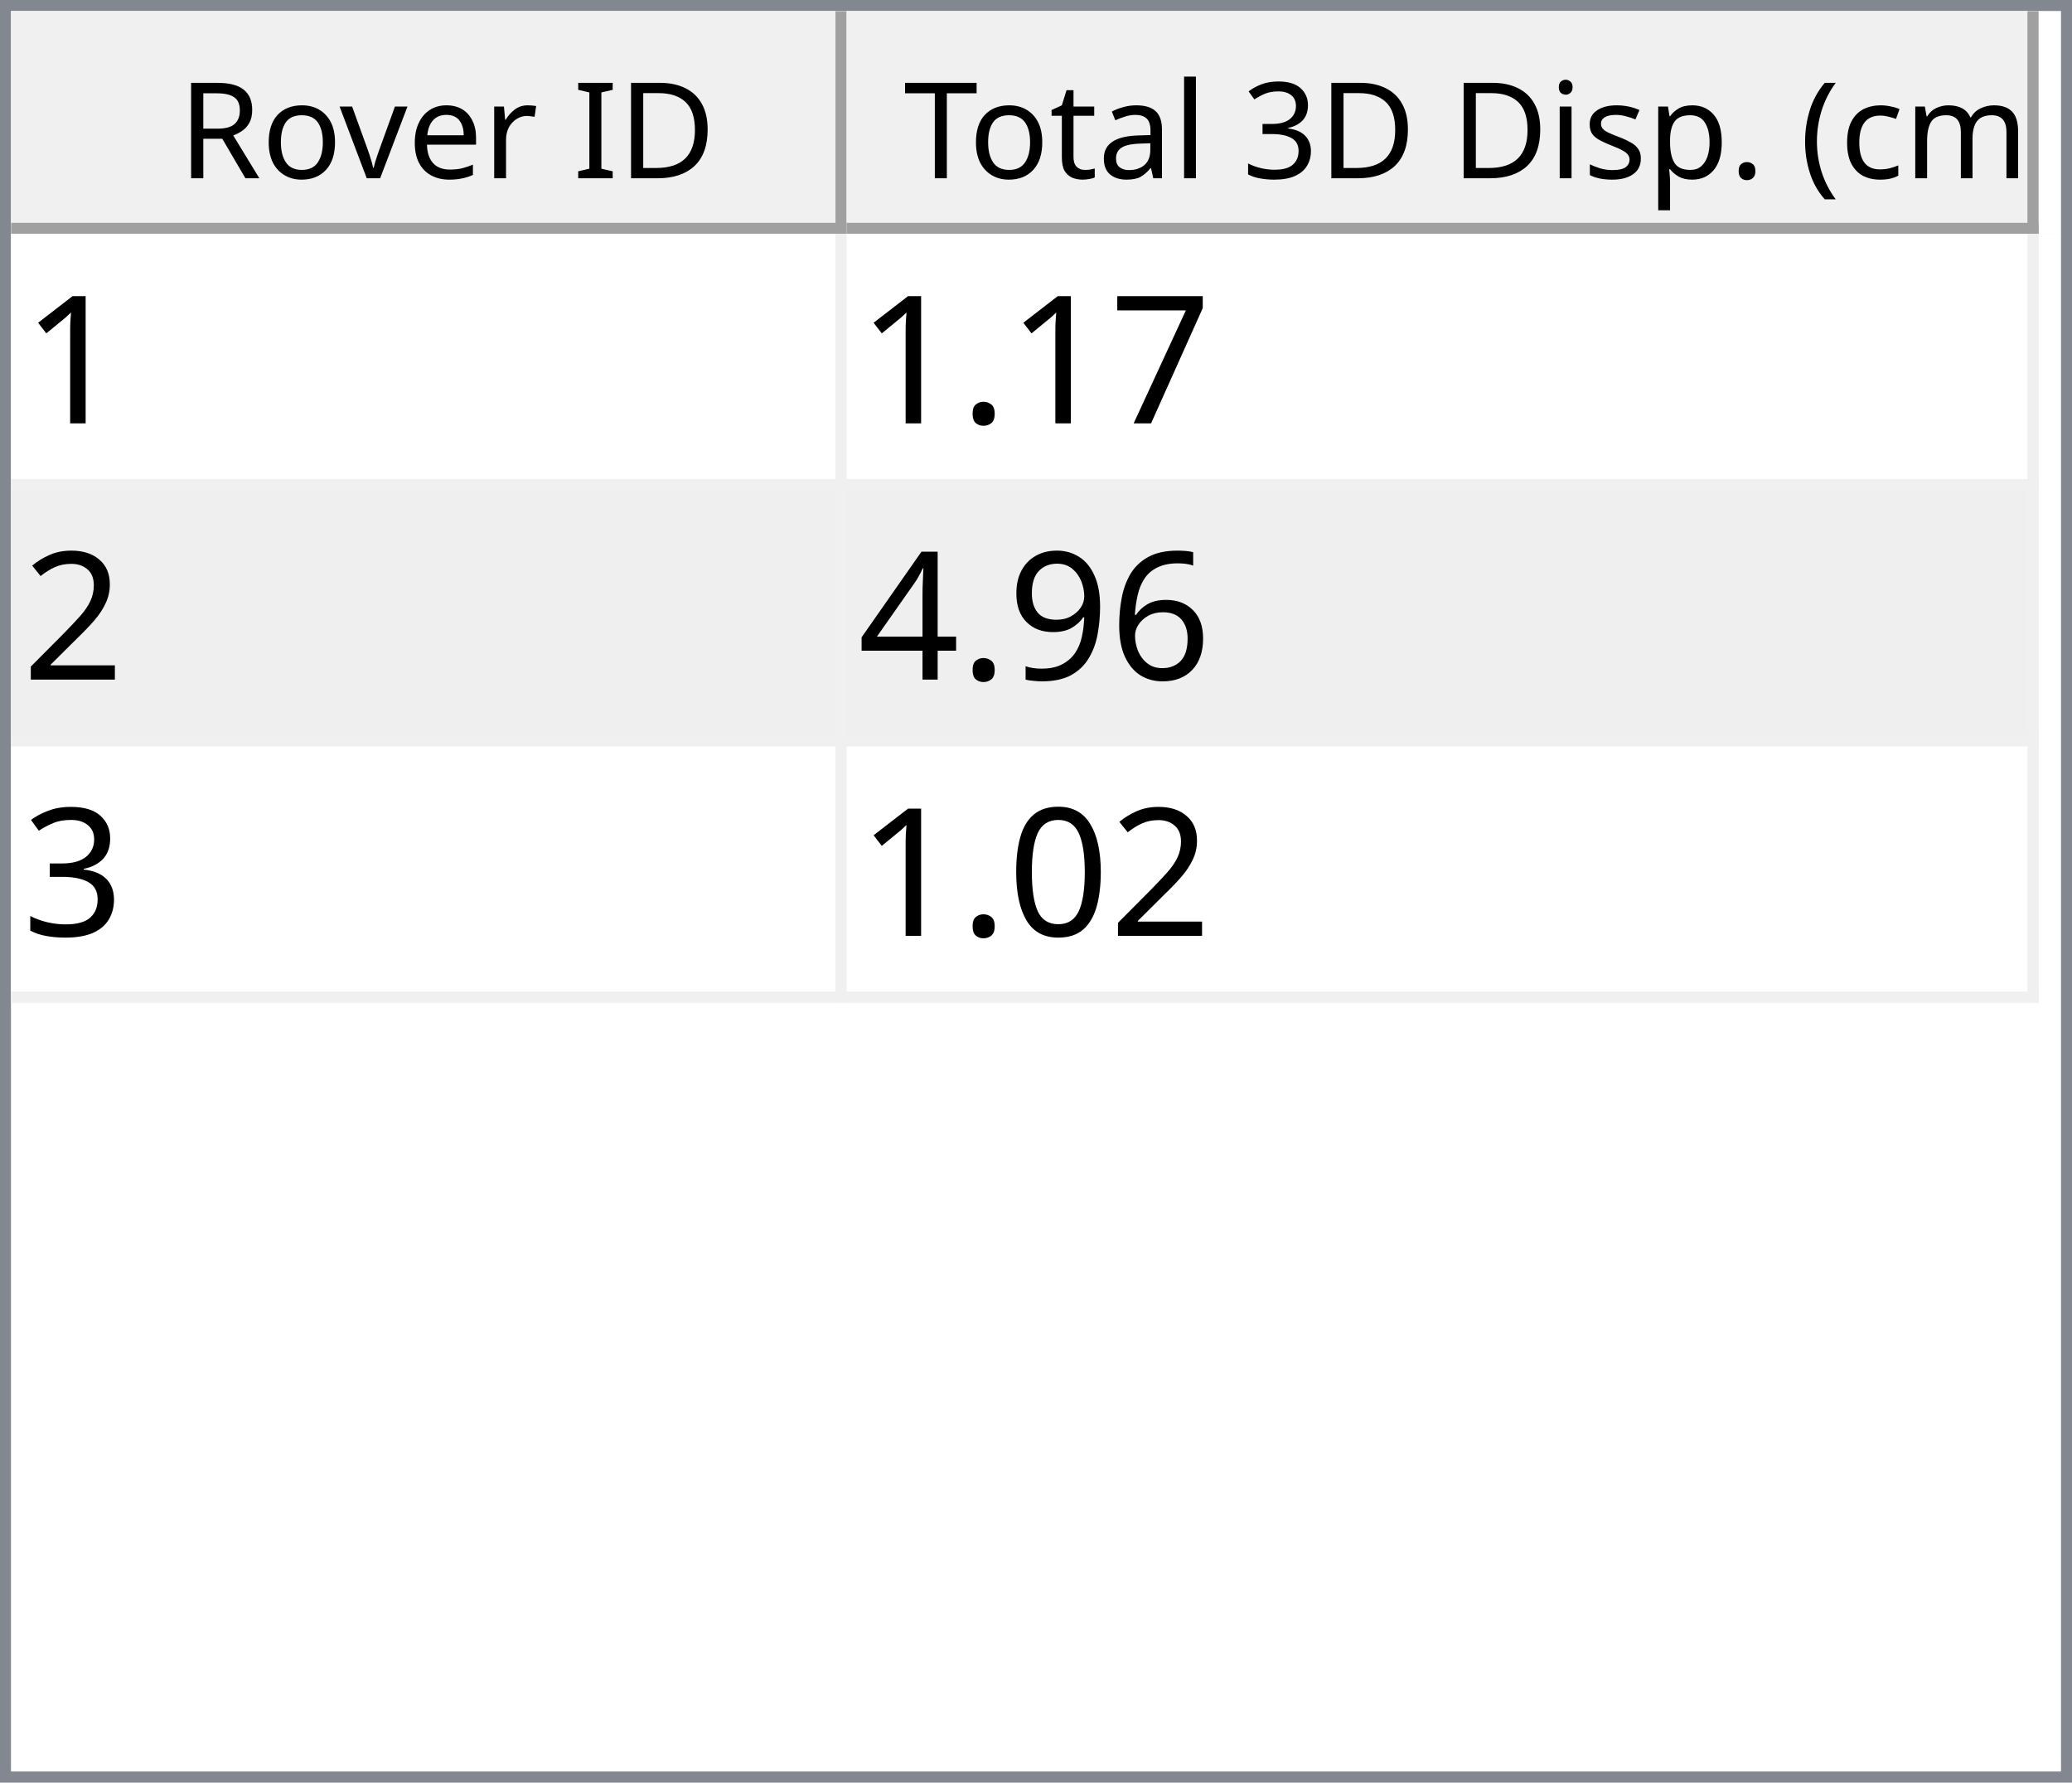
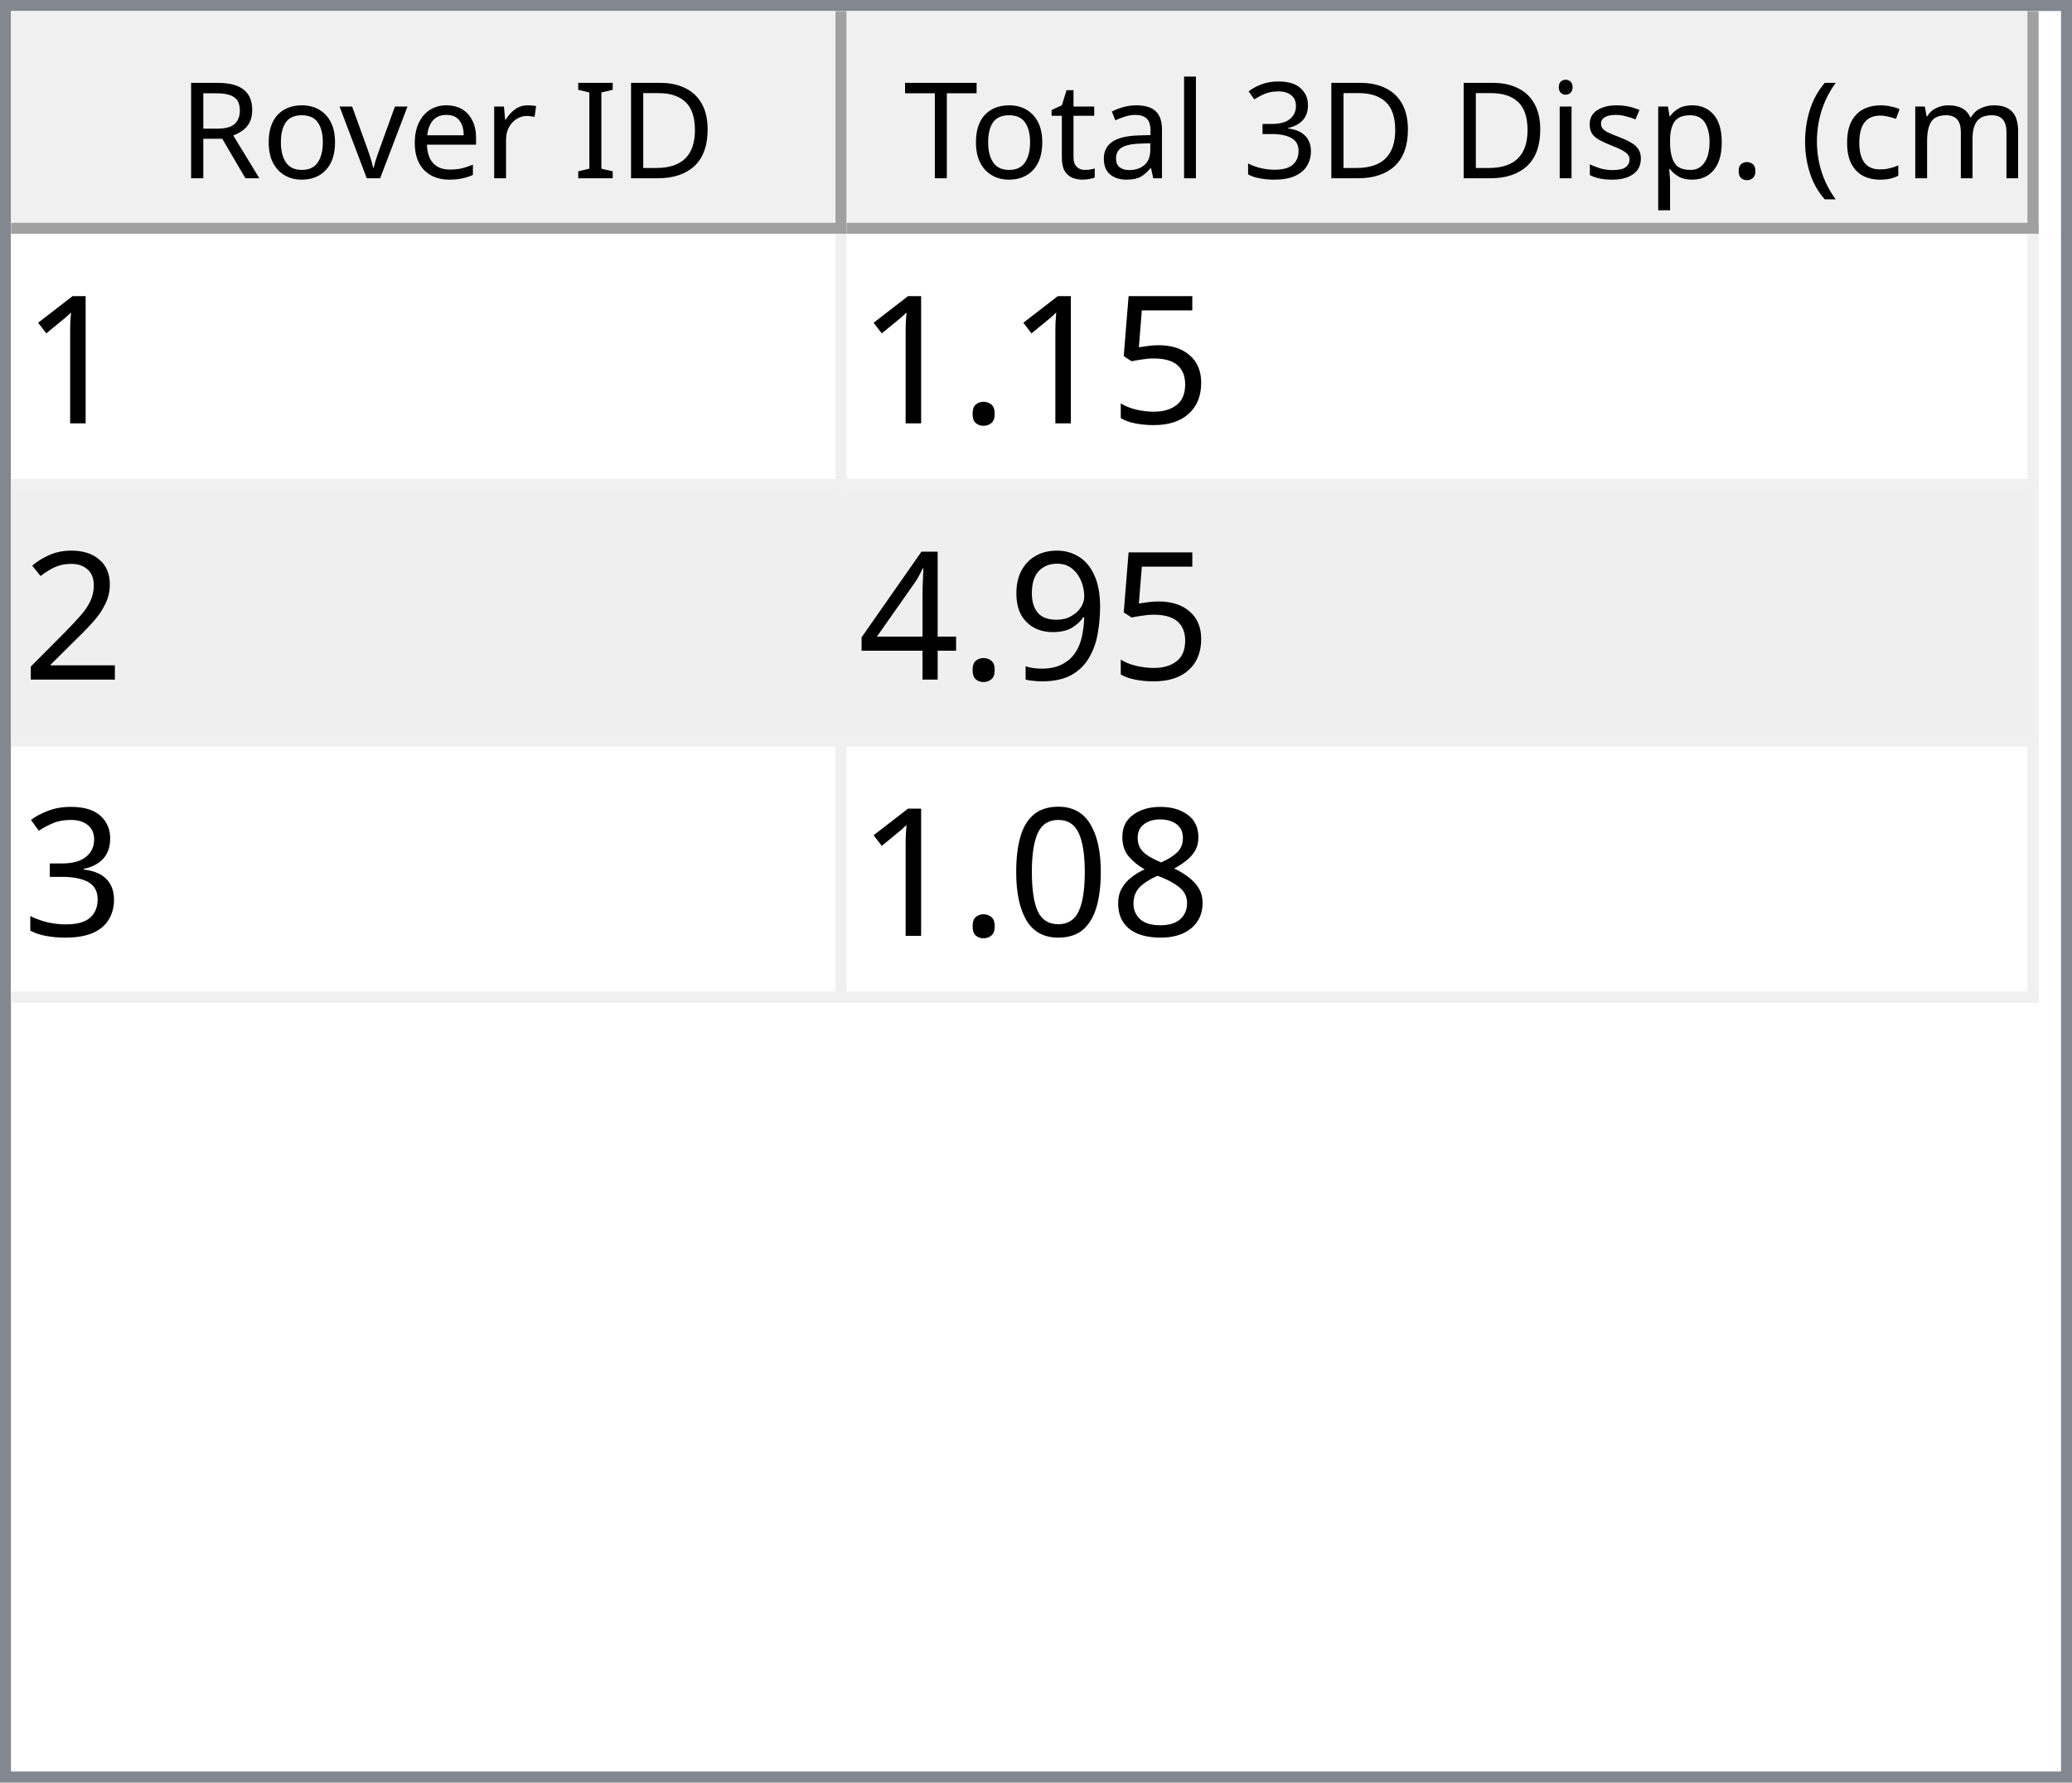
<svg xmlns="http://www.w3.org/2000/svg" style="fill-opacity:1; color-rendering:auto; color-interpolation:auto; text-rendering:auto; stroke:black; stroke-linecap:square; stroke-miterlimit:10; shape-rendering:auto; stroke-opacity:1; fill:black; stroke-dasharray:none; font-weight:normal; stroke-width:1; font-family:'Dialog'; font-style:normal; stroke-linejoin:miter; font-size:12px; stroke-dashoffset:0; image-rendering:auto;" width="186" height="160">
  <defs id="genericDefs" />
  <g>
    <defs id="defs1">
      <clipPath clipPathUnits="userSpaceOnUse" id="clipPath1">
        <path d="M0 0 L186 0 L186 160 L0 160 L0 0 Z" />
      </clipPath>
      <clipPath clipPathUnits="userSpaceOnUse" id="clipPath2">
        <path d="M0 0 L0 160 L186 160 L186 0 Z" />
      </clipPath>
      <clipPath clipPathUnits="userSpaceOnUse" id="clipPath3">
        <path d="M0 0 L0 20 L184 20 L184 0 Z" />
      </clipPath>
      <clipPath clipPathUnits="userSpaceOnUse" id="clipPath4">
        <path d="M0 0 L0 20 L75 20 L75 0 Z" />
      </clipPath>
      <clipPath clipPathUnits="userSpaceOnUse" id="clipPath5">
        <path d="M1 1 L1 19 L74 19 L74 1 Z" />
      </clipPath>
      <clipPath clipPathUnits="userSpaceOnUse" id="clipPath6">
        <path d="M0 0 L0 18 L73 18 L73 0 Z" />
      </clipPath>
      <clipPath clipPathUnits="userSpaceOnUse" id="clipPath7">
        <path d="M-0.5 -0.5 L-0.5 19.5 L74.5 19.5 L74.5 -0.5 Z" />
      </clipPath>
      <clipPath clipPathUnits="userSpaceOnUse" id="clipPath8">
        <path d="M0 0 L0 20 L107 20 L107 0 Z" />
      </clipPath>
      <clipPath clipPathUnits="userSpaceOnUse" id="clipPath9">
        <path d="M1 1 L1 19 L106 19 L106 1 Z" />
      </clipPath>
      <clipPath clipPathUnits="userSpaceOnUse" id="clipPath10">
        <path d="M0 0 L0 18 L105 18 L105 0 Z" />
      </clipPath>
      <clipPath clipPathUnits="userSpaceOnUse" id="clipPath11">
        <path d="M-0.5 -0.5 L-0.5 19.5 L106.5 19.5 L106.5 -0.5 Z" />
      </clipPath>
      <clipPath clipPathUnits="userSpaceOnUse" id="clipPath12">
        <path d="M0 0 L0 138 L184 138 L184 0 Z" />
      </clipPath>
      <clipPath clipPathUnits="userSpaceOnUse" id="clipPath13">
        <path d="M0 0 L0 69 L182 69 L182 0 Z" />
      </clipPath>
      <clipPath clipPathUnits="userSpaceOnUse" id="clipPath14">
        <path d="M-0.5 -0.5 L-0.5 68.5 L181.5 68.5 L181.5 -0.5 Z" />
      </clipPath>
      <clipPath clipPathUnits="userSpaceOnUse" id="clipPath15">
        <path d="M0 0 L0 22 L74 22 L74 0 Z" />
      </clipPath>
      <clipPath clipPathUnits="userSpaceOnUse" id="clipPath16">
        <path d="M0 0 L0 22 L106 22 L106 0 Z" />
      </clipPath>
      <font horiz-adv-x="64.551" id="font1">
        <font-face ascent="107.91" descent="25.098" units-per-em="100" style="font-style:normal; font-family:Segoe UI; font-weight:normal;" />
        <missing-glyph horiz-adv-x="64.551" d="M8.109 0 L8.109 68.266 L56.453 68.266 L56.453 0 L8.109 0 ZM15.328 7.234 L49.219 7.234 L49.219 61.031 L15.328 61.031 L15.328 7.234 Z" />
        <glyph unicode="D" horiz-adv-x="70.117" d="M9.188 0 L9.188 70.016 L28.516 70.016 Q65.531 70.016 65.531 35.891 Q65.531 19.672 55.25 9.836 Q44.969 0 27.734 0 L9.188 0 ZM17.391 62.594 L17.391 7.422 L27.828 7.422 Q41.609 7.422 49.273 14.797 Q56.938 22.172 56.938 35.688 Q56.938 62.594 28.328 62.594 L17.391 62.594 Z" />
        <glyph unicode="I" horiz-adv-x="26.611" d="M17.391 0 L9.188 0 L9.188 70.016 L17.391 70.016 L17.391 0 Z" />
        <glyph unicode=" " horiz-adv-x="27.393" d="" />
        <glyph unicode="r" horiz-adv-x="34.766" d="M34.188 41.891 Q32.078 43.5 28.125 43.5 Q23 43.5 19.555 38.672 Q16.109 33.844 16.109 25.484 L16.109 0 L8.109 0 L8.109 50 L16.109 50 L16.109 39.703 L16.312 39.703 Q18.016 44.969 21.531 47.922 Q25.047 50.875 29.391 50.875 Q32.516 50.875 34.188 50.203 L34.188 41.891 Z" />
        <glyph unicode="e" horiz-adv-x="52.295" d="M48.297 23 L12.984 23 Q13.188 14.656 17.484 10.109 Q21.781 5.562 29.297 5.562 Q37.75 5.562 44.828 11.141 L44.828 3.609 Q38.234 -1.172 27.391 -1.172 Q16.797 -1.172 10.742 5.641 Q4.688 12.453 4.688 24.812 Q4.688 36.469 11.305 43.82 Q17.922 51.172 27.734 51.172 Q37.547 51.172 42.922 44.828 Q48.297 38.484 48.297 27.203 L48.297 23 ZM40.094 29.781 Q40.047 36.719 36.75 40.578 Q33.453 44.438 27.594 44.438 Q21.922 44.438 17.969 40.383 Q14.016 36.328 13.094 29.781 L40.094 29.781 Z" />
        <glyph unicode="v" horiz-adv-x="47.9" d="M47.406 50 L27.484 0 L19.625 0 L0.688 50 L9.469 50 L22.172 13.672 Q23.578 9.672 23.922 6.688 L24.125 6.688 Q24.609 10.453 25.688 13.484 L38.969 50 L47.406 50 Z" />
        <glyph unicode="o" horiz-adv-x="58.594" d="M29 -1.172 Q17.922 -1.172 11.305 5.836 Q4.688 12.844 4.688 24.422 Q4.688 37.016 11.57 44.094 Q18.453 51.172 30.172 51.172 Q41.359 51.172 47.633 44.289 Q53.906 37.406 53.906 25.203 Q53.906 13.234 47.141 6.031 Q40.375 -1.172 29 -1.172 ZM29.594 44.438 Q21.875 44.438 17.383 39.188 Q12.891 33.938 12.891 24.703 Q12.891 15.828 17.43 10.695 Q21.969 5.562 29.594 5.562 Q37.359 5.562 41.531 10.594 Q45.703 15.625 45.703 24.906 Q45.703 34.281 41.531 39.359 Q37.359 44.438 29.594 44.438 Z" />
        <glyph unicode="R" horiz-adv-x="59.814" d="M59.375 0 L49.609 0 L37.891 19.625 Q36.281 22.359 34.766 24.289 Q33.25 26.219 31.664 27.438 Q30.078 28.656 28.25 29.219 Q26.422 29.781 24.125 29.781 L17.391 29.781 L17.391 0 L9.188 0 L9.188 70.016 L30.078 70.016 Q34.672 70.016 38.555 68.867 Q42.438 67.719 45.289 65.375 Q48.141 63.031 49.758 59.547 Q51.375 56.062 51.375 51.375 Q51.375 47.703 50.273 44.656 Q49.172 41.609 47.148 39.211 Q45.125 36.812 42.266 35.133 Q39.406 33.453 35.844 32.516 L35.844 32.328 Q37.594 31.547 38.891 30.547 Q40.188 29.547 41.359 28.18 Q42.531 26.812 43.68 25.078 Q44.828 23.344 46.234 21.047 L59.375 0 ZM17.391 62.594 L17.391 37.203 L28.516 37.203 Q31.594 37.203 34.203 38.133 Q36.812 39.062 38.719 40.797 Q40.625 42.531 41.703 45.047 Q42.781 47.562 42.781 50.688 Q42.781 56.297 39.141 59.445 Q35.5 62.594 28.609 62.594 L17.391 62.594 Z" />
        <glyph unicode=")" horiz-adv-x="30.176" d="M8.297 -15.922 L1.172 -15.922 Q16.406 2.344 16.406 26.812 Q16.406 51.469 1.078 70.016 L8.297 70.016 Q23.531 52.156 23.531 26.703 Q23.531 1.375 8.297 -15.922 Z" />
        <glyph unicode="m" horiz-adv-x="86.133" d="M79.109 0 L71.094 0 L71.094 28.719 Q71.094 37.016 68.531 40.727 Q65.969 44.438 59.906 44.438 Q54.781 44.438 51.195 39.75 Q47.609 35.062 47.609 28.516 L47.609 0 L39.594 0 L39.594 29.688 Q39.594 44.438 28.219 44.438 Q22.953 44.438 19.531 40.016 Q16.109 35.594 16.109 28.516 L16.109 0 L8.109 0 L8.109 50 L16.109 50 L16.109 42.094 L16.312 42.094 Q21.625 51.172 31.844 51.172 Q36.969 51.172 40.773 48.312 Q44.578 45.453 46 40.828 Q51.562 51.172 62.594 51.172 Q79.109 51.172 79.109 30.812 L79.109 0 Z" />
        <glyph unicode="c" horiz-adv-x="46.191" d="M42.188 2.297 Q36.422 -1.172 28.516 -1.172 Q17.828 -1.172 11.258 5.789 Q4.688 12.75 4.688 23.828 Q4.688 36.188 11.766 43.68 Q18.844 51.172 30.672 51.172 Q37.25 51.172 42.281 48.734 L42.281 40.531 Q36.719 44.438 30.375 44.438 Q22.703 44.438 17.797 38.945 Q12.891 33.453 12.891 24.516 Q12.891 15.719 17.508 10.641 Q22.125 5.562 29.891 5.562 Q36.422 5.562 42.188 9.906 L42.188 2.297 Z" />
        <glyph unicode="(" horiz-adv-x="30.176" d="M29.109 -15.922 L21.969 -15.922 Q6.844 1.375 6.844 26.703 Q6.844 52.156 21.969 70.016 L29.203 70.016 Q13.875 51.469 13.875 26.812 Q13.875 2.344 29.109 -15.922 Z" />
        <glyph unicode="." horiz-adv-x="21.68" d="M10.891 -1.078 Q8.641 -1.078 7.055 0.539 Q5.469 2.156 5.469 4.391 Q5.469 6.641 7.055 8.273 Q8.641 9.906 10.891 9.906 Q13.188 9.906 14.797 8.273 Q16.406 6.641 16.406 4.391 Q16.406 2.156 14.797 0.539 Q13.188 -1.078 10.891 -1.078 Z" />
        <glyph unicode="p" horiz-adv-x="58.789" d="M16.312 7.234 L16.109 7.234 L16.109 -23 L8.109 -23 L8.109 50 L16.109 50 L16.109 41.219 L16.312 41.219 Q22.219 51.172 33.594 51.172 Q43.266 51.172 48.688 44.461 Q54.109 37.75 54.109 26.469 Q54.109 13.922 48 6.375 Q41.891 -1.172 31.297 -1.172 Q21.578 -1.172 16.312 7.234 ZM16.109 27.391 L16.109 20.406 Q16.109 14.203 20.141 9.883 Q24.172 5.562 30.375 5.562 Q37.641 5.562 41.773 11.133 Q45.906 16.703 45.906 26.609 Q45.906 34.969 42.047 39.703 Q38.188 44.438 31.594 44.438 Q24.609 44.438 20.359 39.578 Q16.109 34.719 16.109 27.391 Z" />
        <glyph unicode="s" horiz-adv-x="42.432" d="M5.078 1.812 L5.078 10.406 Q11.625 5.562 19.484 5.562 Q30.031 5.562 30.031 12.594 Q30.031 14.594 29.125 15.992 Q28.219 17.391 26.68 18.461 Q25.141 19.531 23.07 20.383 Q21 21.234 18.609 22.172 Q15.281 23.484 12.766 24.828 Q10.25 26.172 8.57 27.859 Q6.891 29.547 6.031 31.695 Q5.172 33.844 5.172 36.719 Q5.172 40.234 6.789 42.945 Q8.406 45.656 11.086 47.484 Q13.766 49.312 17.211 50.242 Q20.656 51.172 24.312 51.172 Q30.812 51.172 35.938 48.922 L35.938 40.828 Q30.422 44.438 23.25 44.438 Q21 44.438 19.195 43.922 Q17.391 43.406 16.094 42.477 Q14.797 41.547 14.086 40.258 Q13.375 38.969 13.375 37.406 Q13.375 35.453 14.086 34.133 Q14.797 32.812 16.164 31.789 Q17.531 30.766 19.484 29.938 Q21.438 29.109 23.922 28.125 Q27.25 26.859 29.883 25.516 Q32.516 24.172 34.375 22.484 Q36.234 20.797 37.234 18.602 Q38.234 16.406 38.234 13.375 Q38.234 9.672 36.602 6.938 Q34.969 4.203 32.234 2.398 Q29.5 0.594 25.93 -0.289 Q22.359 -1.172 18.453 -1.172 Q10.75 -1.172 5.078 1.812 Z" />
        <glyph unicode="i" horiz-adv-x="24.219" d="M12.203 62.703 Q10.062 62.703 8.547 64.164 Q7.031 65.625 7.031 67.875 Q7.031 70.125 8.547 71.609 Q10.062 73.094 12.203 73.094 Q14.406 73.094 15.945 71.609 Q17.484 70.125 17.484 67.875 Q17.484 65.719 15.945 64.211 Q14.406 62.703 12.203 62.703 ZM16.109 0 L8.109 0 L8.109 50 L16.109 50 L16.109 0 Z" />
        <glyph unicode="3" horiz-adv-x="53.906" d="M46.531 19.828 Q46.531 15.094 44.75 11.211 Q42.969 7.328 39.719 4.57 Q36.469 1.812 31.93 0.297 Q27.391 -1.219 21.922 -1.219 Q11.922 -1.219 6 2.594 L6 11.188 Q13.094 5.609 22.219 5.609 Q25.875 5.609 28.828 6.539 Q31.781 7.469 33.906 9.227 Q36.031 10.984 37.18 13.477 Q38.328 15.969 38.328 19.094 Q38.328 32.812 18.797 32.812 L12.984 32.812 L12.984 39.594 L18.5 39.594 Q35.797 39.594 35.797 52.484 Q35.797 64.406 22.609 64.406 Q15.188 64.406 8.688 59.422 L8.688 67.188 Q15.375 71.188 24.609 71.188 Q29 71.188 32.57 69.969 Q36.141 68.75 38.68 66.555 Q41.219 64.359 42.609 61.281 Q44 58.203 44 54.5 Q44 40.672 30.031 36.719 L30.031 36.531 Q33.594 36.141 36.625 34.797 Q39.656 33.453 41.852 31.305 Q44.047 29.156 45.289 26.25 Q46.531 23.344 46.531 19.828 Z" />
        <glyph unicode="l" horiz-adv-x="24.219" d="M16.109 0 L8.109 0 L8.109 74.031 L16.109 74.031 L16.109 0 Z" />
        <glyph unicode="a" horiz-adv-x="50.879" d="M43.891 0 L35.891 0 L35.891 7.812 L35.688 7.812 Q30.469 -1.172 20.312 -1.172 Q12.844 -1.172 8.617 2.781 Q4.391 6.734 4.391 13.281 Q4.391 27.297 20.906 29.594 L35.891 31.688 Q35.891 44.438 25.594 44.438 Q16.547 44.438 9.281 38.281 L9.281 46.484 Q16.656 51.172 26.266 51.172 Q43.891 51.172 43.891 32.516 L43.891 0 ZM35.891 25.297 L23.828 23.641 Q18.266 22.859 15.43 20.875 Q12.594 18.891 12.594 13.875 Q12.594 10.203 15.211 7.883 Q17.828 5.562 22.172 5.562 Q28.125 5.562 32.008 9.742 Q35.891 13.922 35.891 20.312 L35.891 25.297 Z" />
        <glyph unicode="t" horiz-adv-x="33.887" d="M31.297 0.484 Q28.469 -1.078 23.828 -1.078 Q10.688 -1.078 10.688 13.578 L10.688 43.172 L2.094 43.172 L2.094 50 L10.688 50 L10.688 62.203 L18.703 64.797 L18.703 50 L31.297 50 L31.297 43.172 L18.703 43.172 L18.703 14.984 Q18.703 9.969 20.414 7.82 Q22.125 5.672 26.078 5.672 Q29.109 5.672 31.297 7.328 L31.297 0.484 Z" />
        <glyph unicode="T" horiz-adv-x="52.393" d="M50.594 62.594 L30.375 62.594 L30.375 0 L22.172 0 L22.172 62.594 L2 62.594 L2 70.016 L50.594 70.016 L50.594 62.594 Z" />
      </font>
      <font horiz-adv-x="75.0" id="font2">
        <font-face ascent="100.537" descent="21.973" units-per-em="100" style="font-style:normal; font-family:sans-serif; font-weight:normal;" />
        <missing-glyph horiz-adv-x="75.0" d="M12.5 0 L12.5 62.5 L62.5 62.5 L62.5 0 L12.5 0 ZM14.062 1.562 L60.938 1.562 L60.938 60.938 L14.062 60.938 L14.062 1.562 Z" />
        <glyph unicode="1" horiz-adv-x="55.615" d="M37.25 0 L28.469 0 L28.469 56 Q25.297 52.984 20.141 49.953 Q14.984 46.922 10.891 45.406 L10.891 53.906 Q18.266 57.375 23.781 62.305 Q29.297 67.234 31.594 71.875 L37.25 71.875 L37.25 0 Z" />
-         <glyph unicode="7" horiz-adv-x="55.615" d="M4.734 62.203 L4.734 70.656 L51.078 70.656 L51.078 63.812 Q44.234 56.547 37.523 44.484 Q30.812 32.422 27.156 19.672 Q24.516 10.688 23.781 0 L14.75 0 Q14.891 8.453 18.062 20.414 Q21.234 32.375 27.172 43.484 Q33.109 54.594 39.797 62.203 L4.734 62.203 Z" />
+         <glyph unicode="5" horiz-adv-x="55.615" d="M4.156 18.75 L13.375 19.531 Q14.406 12.797 18.141 9.398 Q21.875 6 27.156 6 Q33.5 6 37.891 10.789 Q42.281 15.578 42.281 23.484 Q42.281 31 38.062 35.352 Q33.844 39.703 27 39.703 Q22.75 39.703 19.336 37.773 Q15.922 35.844 13.969 32.766 L5.719 33.844 L12.641 70.609 L48.25 70.609 L48.25 62.203 L19.672 62.203 L15.828 42.969 Q22.266 47.469 29.344 47.469 Q38.719 47.469 45.164 40.969 Q51.609 34.469 51.609 24.266 Q51.609 14.547 45.953 7.469 Q39.062 -1.219 27.156 -1.219 Q17.391 -1.219 11.211 4.25 Q5.031 9.719 4.156 18.75 Z" />
        <glyph unicode="." horiz-adv-x="27.783" d="M9.078 0 L9.078 10.016 L19.094 10.016 L19.094 0 L9.078 0 Z" />
        <glyph unicode="2" horiz-adv-x="55.615" d="M50.344 8.453 L50.344 0 L3.031 0 Q2.938 3.172 4.047 6.109 Q5.859 10.938 9.836 15.625 Q13.812 20.312 21.344 26.469 Q33.016 36.031 37.117 41.625 Q41.219 47.219 41.219 52.203 Q41.219 57.422 37.477 61.008 Q33.734 64.594 27.734 64.594 Q21.391 64.594 17.578 60.789 Q13.766 56.984 13.719 50.25 L4.688 51.172 Q5.609 61.281 11.664 66.578 Q17.719 71.875 27.938 71.875 Q38.234 71.875 44.242 66.164 Q50.25 60.453 50.25 52 Q50.25 47.703 48.492 43.555 Q46.734 39.406 42.656 34.812 Q38.578 30.219 29.109 22.219 Q21.188 15.578 18.945 13.211 Q16.703 10.844 15.234 8.453 L50.344 8.453 Z" />
-         <glyph unicode="6" horiz-adv-x="55.615" d="M49.75 54.047 L41.016 53.375 Q39.844 58.547 37.703 60.891 Q34.125 64.656 28.906 64.656 Q24.703 64.656 21.531 62.312 Q17.391 59.281 14.992 53.469 Q12.594 47.656 12.5 36.922 Q15.672 41.75 20.266 44.094 Q24.859 46.438 29.891 46.438 Q38.672 46.438 44.852 39.969 Q51.031 33.5 51.031 23.25 Q51.031 16.5 48.125 10.719 Q45.219 4.938 40.141 1.859 Q35.062 -1.219 28.609 -1.219 Q17.625 -1.219 10.695 6.859 Q3.766 14.938 3.766 33.5 Q3.766 54.25 11.422 63.672 Q18.109 71.875 29.438 71.875 Q37.891 71.875 43.289 67.141 Q48.688 62.406 49.75 54.047 ZM13.875 23.188 Q13.875 18.656 15.797 14.508 Q17.719 10.359 21.188 8.18 Q24.656 6 28.469 6 Q34.031 6 38.039 10.492 Q42.047 14.984 42.047 22.703 Q42.047 30.125 38.086 34.398 Q34.125 38.672 28.125 38.672 Q22.172 38.672 18.023 34.398 Q13.875 30.125 13.875 23.188 Z" />
        <glyph unicode="9" horiz-adv-x="55.615" d="M5.469 16.547 L13.922 17.328 Q14.984 11.375 18.016 8.688 Q21.047 6 25.781 6 Q29.828 6 32.883 7.859 Q35.938 9.719 37.891 12.82 Q39.844 15.922 41.164 21.195 Q42.484 26.469 42.484 31.938 Q42.484 32.516 42.438 33.688 Q39.797 29.5 35.234 26.883 Q30.672 24.266 25.344 24.266 Q16.453 24.266 10.305 30.711 Q4.156 37.156 4.156 47.703 Q4.156 58.594 10.578 65.234 Q17 71.875 26.656 71.875 Q33.641 71.875 39.43 68.117 Q45.219 64.359 48.219 57.398 Q51.219 50.438 51.219 37.25 Q51.219 23.531 48.242 15.406 Q45.266 7.281 39.383 3.031 Q33.5 -1.219 25.594 -1.219 Q17.188 -1.219 11.867 3.445 Q6.547 8.109 5.469 16.547 ZM41.453 48.141 Q41.453 55.719 37.43 60.156 Q33.406 64.594 27.734 64.594 Q21.875 64.594 17.531 59.812 Q13.188 55.031 13.188 47.406 Q13.188 40.578 17.312 36.305 Q21.438 32.031 27.484 32.031 Q33.594 32.031 37.523 36.305 Q41.453 40.578 41.453 48.141 Z" />
        <glyph unicode="4" horiz-adv-x="55.615" d="M32.328 0 L32.328 17.141 L1.266 17.141 L1.266 25.203 L33.938 71.578 L41.109 71.578 L41.109 25.203 L50.781 25.203 L50.781 17.141 L41.109 17.141 L41.109 0 L32.328 0 ZM32.328 25.203 L32.328 57.469 L9.906 25.203 L32.328 25.203 Z" />
        <glyph unicode="3" horiz-adv-x="55.615" d="M4.203 18.891 L12.984 20.062 Q14.5 12.594 18.141 9.297 Q21.781 6 27 6 Q33.203 6 37.477 10.297 Q41.75 14.594 41.75 20.953 Q41.75 27 37.797 30.93 Q33.844 34.859 27.734 34.859 Q25.25 34.859 21.531 33.891 L22.516 41.609 Q23.391 41.5 23.922 41.5 Q29.547 41.5 34.039 44.43 Q38.531 47.359 38.531 53.469 Q38.531 58.297 35.258 61.477 Q31.984 64.656 26.812 64.656 Q21.688 64.656 18.266 61.43 Q14.844 58.203 13.875 51.766 L5.078 53.328 Q6.688 62.156 12.398 67.016 Q18.109 71.875 26.609 71.875 Q32.469 71.875 37.398 69.359 Q42.328 66.844 44.945 62.5 Q47.562 58.156 47.562 53.266 Q47.562 48.641 45.07 44.828 Q42.578 41.016 37.703 38.766 Q44.047 37.312 47.562 32.695 Q51.078 28.078 51.078 21.141 Q51.078 11.766 44.242 5.25 Q37.406 -1.266 26.953 -1.266 Q17.531 -1.266 11.305 4.352 Q5.078 9.969 4.203 18.891 Z" />
+         <glyph unicode="8" horiz-adv-x="55.615" d="M17.672 38.812 Q12.203 40.828 9.57 44.539 Q6.938 48.25 6.938 53.422 Q6.938 61.234 12.555 66.555 Q18.172 71.875 27.484 71.875 Q36.859 71.875 42.578 66.43 Q48.297 60.984 48.297 53.172 Q48.297 48.188 45.68 44.508 Q43.062 40.828 37.75 38.812 Q44.344 36.672 47.781 31.883 Q51.219 27.094 51.219 20.453 Q51.219 11.281 44.727 5.031 Q38.234 -1.219 27.641 -1.219 Q17.047 -1.219 10.547 5.055 Q4.047 11.328 4.047 20.703 Q4.047 27.688 7.594 32.398 Q11.141 37.109 17.672 38.812 ZM15.922 53.719 Q15.922 48.641 19.195 45.414 Q22.469 42.188 27.688 42.188 Q32.766 42.188 36.016 45.383 Q39.266 48.578 39.266 53.219 Q39.266 58.062 35.914 61.359 Q32.562 64.656 27.594 64.656 Q22.562 64.656 19.242 61.43 Q15.922 58.203 15.922 53.719 ZM13.094 20.656 Q13.094 16.891 14.875 13.375 Q16.656 9.859 20.172 7.93 Q23.688 6 27.734 6 Q34.031 6 38.133 10.055 Q42.234 14.109 42.234 20.359 Q42.234 26.703 38.016 30.859 Q33.797 35.016 27.438 35.016 Q21.234 35.016 17.164 30.914 Q13.094 26.812 13.094 20.656 Z" />
        <glyph unicode="0" horiz-adv-x="55.615" d="M4.156 35.297 Q4.156 48 6.766 55.742 Q9.375 63.484 14.523 67.68 Q19.672 71.875 27.484 71.875 Q33.25 71.875 37.594 69.555 Q41.938 67.234 44.773 62.867 Q47.609 58.5 49.219 52.227 Q50.828 45.953 50.828 35.297 Q50.828 22.703 48.242 14.969 Q45.656 7.234 40.508 3.008 Q35.359 -1.219 27.484 -1.219 Q17.141 -1.219 11.234 6.203 Q4.156 15.141 4.156 35.297 ZM13.188 35.297 Q13.188 17.672 17.312 11.836 Q21.438 6 27.484 6 Q33.547 6 37.672 11.859 Q41.797 17.719 41.797 35.297 Q41.797 52.984 37.672 58.789 Q33.547 64.594 27.391 64.594 Q21.344 64.594 17.719 59.469 Q13.188 52.938 13.188 35.297 Z" />
      </font>
    </defs>
    <g style="fill:white; stroke:white;">
      <rect x="0" y="0" width="186" style="clip-path:url(#clipPath1); stroke:none;" height="160" />
    </g>
    <g style="fill:white; text-rendering:optimizeSpeed; color-rendering:optimizeSpeed; image-rendering:optimizeSpeed; shape-rendering:crispEdges; stroke:white; color-interpolation:sRGB;">
      <rect x="0" width="186" height="160" y="0" style="stroke:none;" />
      <path style="stroke:none;" d="M0 160 L186 160 L186 0 L0 0 Z" />
    </g>
    <g style="fill:rgb(240,240,240); font-family:'Segoe UI'; stroke:rgb(240,240,240);">
      <rect x="0" y="0" width="186" style="clip-path:url(#clipPath2); stroke:none;" height="160" />
    </g>
    <g style="fill:rgb(130,135,144); font-family:'Segoe UI'; stroke:rgb(130,135,144);">
      <path d="M0 0 L186 0 L186 160 L0 160 L0 0 ZM1 1 L185 1 L185 159 L1 159 L1 1 Z" style="fill-rule:evenodd; clip-path:url(#clipPath2); stroke:none;" />
    </g>
    <g style="fill:white; font-family:'Segoe UI'; stroke:white;" transform="translate(1,1)">
      <rect x="0" y="0" width="184" style="clip-path:url(#clipPath3); stroke:none;" height="20" />
    </g>
    <g style="fill:rgb(240,240,240); font-family:'Segoe UI'; stroke:rgb(240,240,240);" transform="translate(1,1)">
      <rect x="0" y="0" width="75" style="clip-path:url(#clipPath4); stroke:none;" height="20" />
    </g>
    <g style="font-family:'Segoe UI';" transform="translate(2,2)">
      <text x="14" xml:space="preserve" y="14" style="clip-path:url(#clipPath6); stroke:none;">Rover ID</text>
    </g>
    <g style="fill:rgb(160,160,160); font-family:'Segoe UI'; stroke:rgb(160,160,160); stroke-linejoin:bevel;" transform="translate(1.5,1.5)">
      <line x1="74" x2="74" y1="0" style="fill:none; clip-path:url(#clipPath7);" y2="19" />
    </g>
    <g style="fill:rgb(160,160,160); font-family:'Segoe UI'; stroke:rgb(160,160,160); stroke-linejoin:bevel;" transform="matrix(1,0,0,1,1,1) translate(0.5,0.5)">
      <line x1="0" x2="74" y1="19" style="fill:none; clip-path:url(#clipPath7);" y2="19" />
    </g>
    <g style="fill:rgb(240,240,240); font-family:'Segoe UI'; stroke:rgb(240,240,240);" transform="translate(76,1)">
      <rect x="0" y="0" width="107" style="clip-path:url(#clipPath8); stroke:none;" height="20" />
    </g>
    <g style="font-family:'Segoe UI';" transform="translate(77,2)">
      <text x="1" xml:space="preserve" y="14" style="clip-path:url(#clipPath10); stroke:none;"> Total 3D Disp. (cm)</text>
    </g>
    <g style="fill:rgb(160,160,160); font-family:'Segoe UI'; stroke:rgb(160,160,160); stroke-linejoin:bevel;" transform="translate(76.5,1.5)">
      <line x1="106" x2="106" y1="0" style="fill:none; clip-path:url(#clipPath11);" y2="19" />
    </g>
    <g style="fill:rgb(160,160,160); font-family:'Segoe UI'; stroke:rgb(160,160,160); stroke-linejoin:bevel;" transform="matrix(1,0,0,1,76,1) translate(0.5,0.5)">
      <line x1="0" x2="106" y1="19" style="fill:none; clip-path:url(#clipPath11);" y2="19" />
    </g>
    <g style="fill:white; font-family:'Segoe UI'; stroke:white;" transform="translate(1,21)">
      <rect x="0" y="0" width="184" style="clip-path:url(#clipPath12); stroke:none;" height="138" />
    </g>
    <g style="fill:rgb(240,240,240); font-size:16px; font-family:sans-serif; stroke:rgb(240,240,240);" transform="translate(1,21)">
      <rect x="0" y="0" width="182" style="clip-path:url(#clipPath13); stroke:none;" height="69" />
      <line transform="translate(0.5,0.5)" x1="0" x2="181" y1="22" style="clip-path:url(#clipPath14); fill:none; stroke-linejoin:bevel;" y2="22" />
    </g>
    <g transform="matrix(1,0,0,1,1,21) translate(0.5,0.5)" style="fill:rgb(240,240,240); font-size:16px; font-family:sans-serif; stroke:rgb(240,240,240); stroke-linejoin:bevel;">
      <line x1="0" x2="181" y1="45" style="fill:none; clip-path:url(#clipPath14);" y2="45" />
    </g>
    <g transform="matrix(1,0,0,1,1,21) translate(0.5,0.5)" style="fill:rgb(240,240,240); font-size:16px; font-family:sans-serif; stroke:rgb(240,240,240); stroke-linejoin:bevel;">
      <line x1="0" x2="181" y1="68" style="fill:none; clip-path:url(#clipPath14);" y2="68" />
    </g>
    <g transform="matrix(1,0,0,1,1,21) translate(0.5,0.5)" style="fill:rgb(240,240,240); font-size:16px; font-family:sans-serif; stroke:rgb(240,240,240); stroke-linejoin:bevel;">
      <line x1="74" x2="74" y1="0" style="fill:none; clip-path:url(#clipPath14);" y2="68" />
    </g>
    <g transform="matrix(1,0,0,1,1,21) translate(0.5,0.5)" style="fill:rgb(240,240,240); font-size:16px; font-family:sans-serif; stroke:rgb(240,240,240); stroke-linejoin:bevel;">
      <line x1="181" x2="181" y1="0" style="fill:none; clip-path:url(#clipPath14);" y2="68" />
    </g>
    <g style="fill:white; font-size:16px; font-family:sans-serif; stroke:white;" transform="matrix(1,0,0,1,1,21)">
      <rect x="0" y="0" width="74" style="clip-path:url(#clipPath15); stroke:none;" height="22" />
      <text x="1" y="17" style="fill:black; clip-path:url(#clipPath15); stroke:none;" xml:space="preserve">1</text>
    </g>
    <g style="fill:white; font-size:16px; font-family:sans-serif; stroke:white;" transform="matrix(1,0,0,1,1,21) translate(75,0)">
      <rect x="0" y="0" width="106" style="clip-path:url(#clipPath16); stroke:none;" height="22" />
-       <text x="1" y="17" style="fill:black; clip-path:url(#clipPath16); stroke:none;" xml:space="preserve">1.17</text>
+       <text x="1" y="17" style="fill:black; clip-path:url(#clipPath16); stroke:none;" xml:space="preserve">1.15</text>
    </g>
    <g style="fill:rgb(239,239,239); font-size:16px; font-family:sans-serif; stroke:rgb(239,239,239);" transform="matrix(1,0,0,1,1,21) translate(0,23)">
      <rect x="0" y="0" width="74" style="clip-path:url(#clipPath15); stroke:none;" height="22" />
      <text x="1" y="17" style="fill:black; clip-path:url(#clipPath15); stroke:none;" xml:space="preserve">2</text>
    </g>
    <g style="fill:rgb(239,239,239); font-size:16px; font-family:sans-serif; stroke:rgb(239,239,239);" transform="matrix(1,0,0,1,1,21) translate(75,23)">
      <rect x="0" y="0" width="106" style="clip-path:url(#clipPath16); stroke:none;" height="22" />
-       <text x="1" y="17" style="fill:black; clip-path:url(#clipPath16); stroke:none;" xml:space="preserve">4.96</text>
+       <text x="1" y="17" style="fill:black; clip-path:url(#clipPath16); stroke:none;" xml:space="preserve">4.95</text>
    </g>
    <g style="fill:white; font-size:16px; font-family:sans-serif; stroke:white;" transform="matrix(1,0,0,1,1,21) translate(0,46)">
      <rect x="0" y="0" width="74" style="clip-path:url(#clipPath15); stroke:none;" height="22" />
      <text x="1" y="17" style="fill:black; clip-path:url(#clipPath15); stroke:none;" xml:space="preserve">3</text>
    </g>
    <g style="fill:white; font-size:16px; font-family:sans-serif; stroke:white;" transform="matrix(1,0,0,1,1,21) translate(75,46)">
      <rect x="0" y="0" width="106" style="clip-path:url(#clipPath16); stroke:none;" height="22" />
-       <text x="1" y="17" style="fill:black; clip-path:url(#clipPath16); stroke:none;" xml:space="preserve">1.02</text>
+       <text x="1" y="17" style="fill:black; clip-path:url(#clipPath16); stroke:none;" xml:space="preserve">1.08</text>
    </g>
  </g>
</svg>
